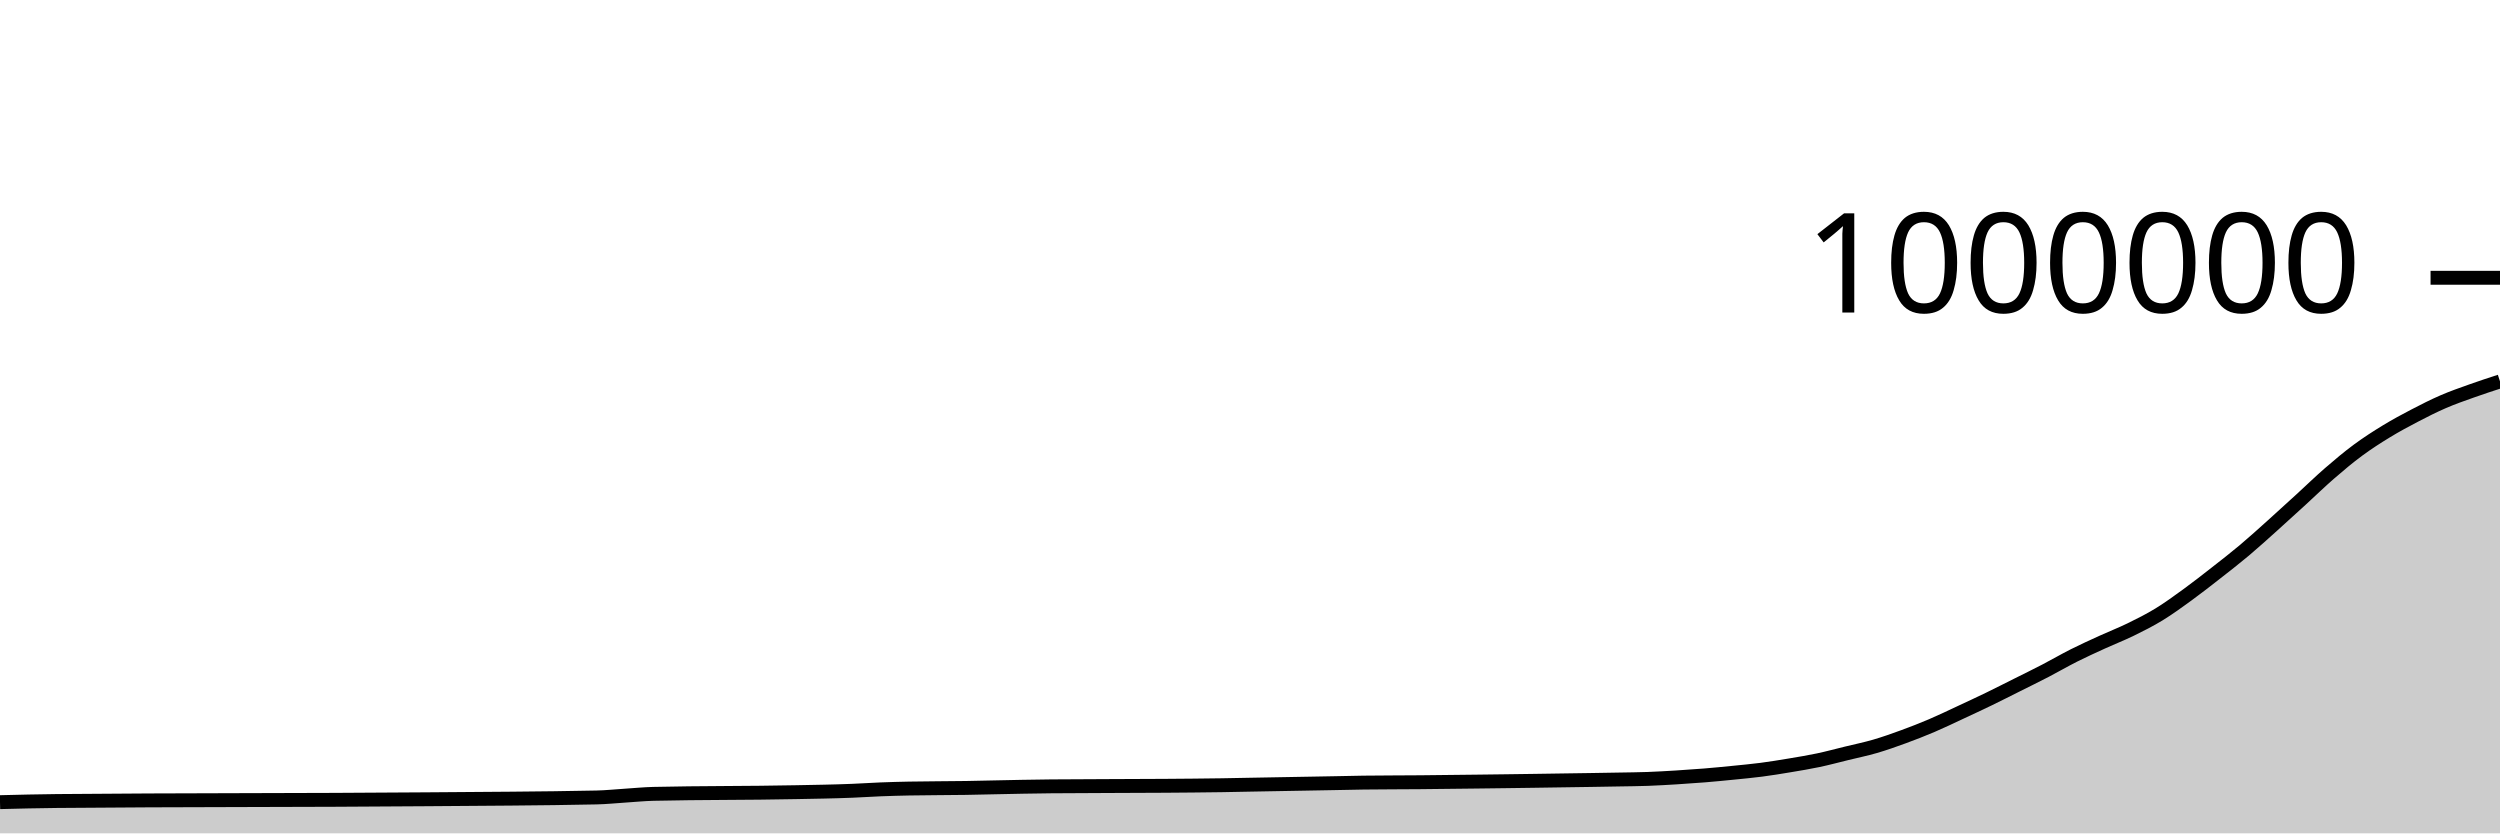
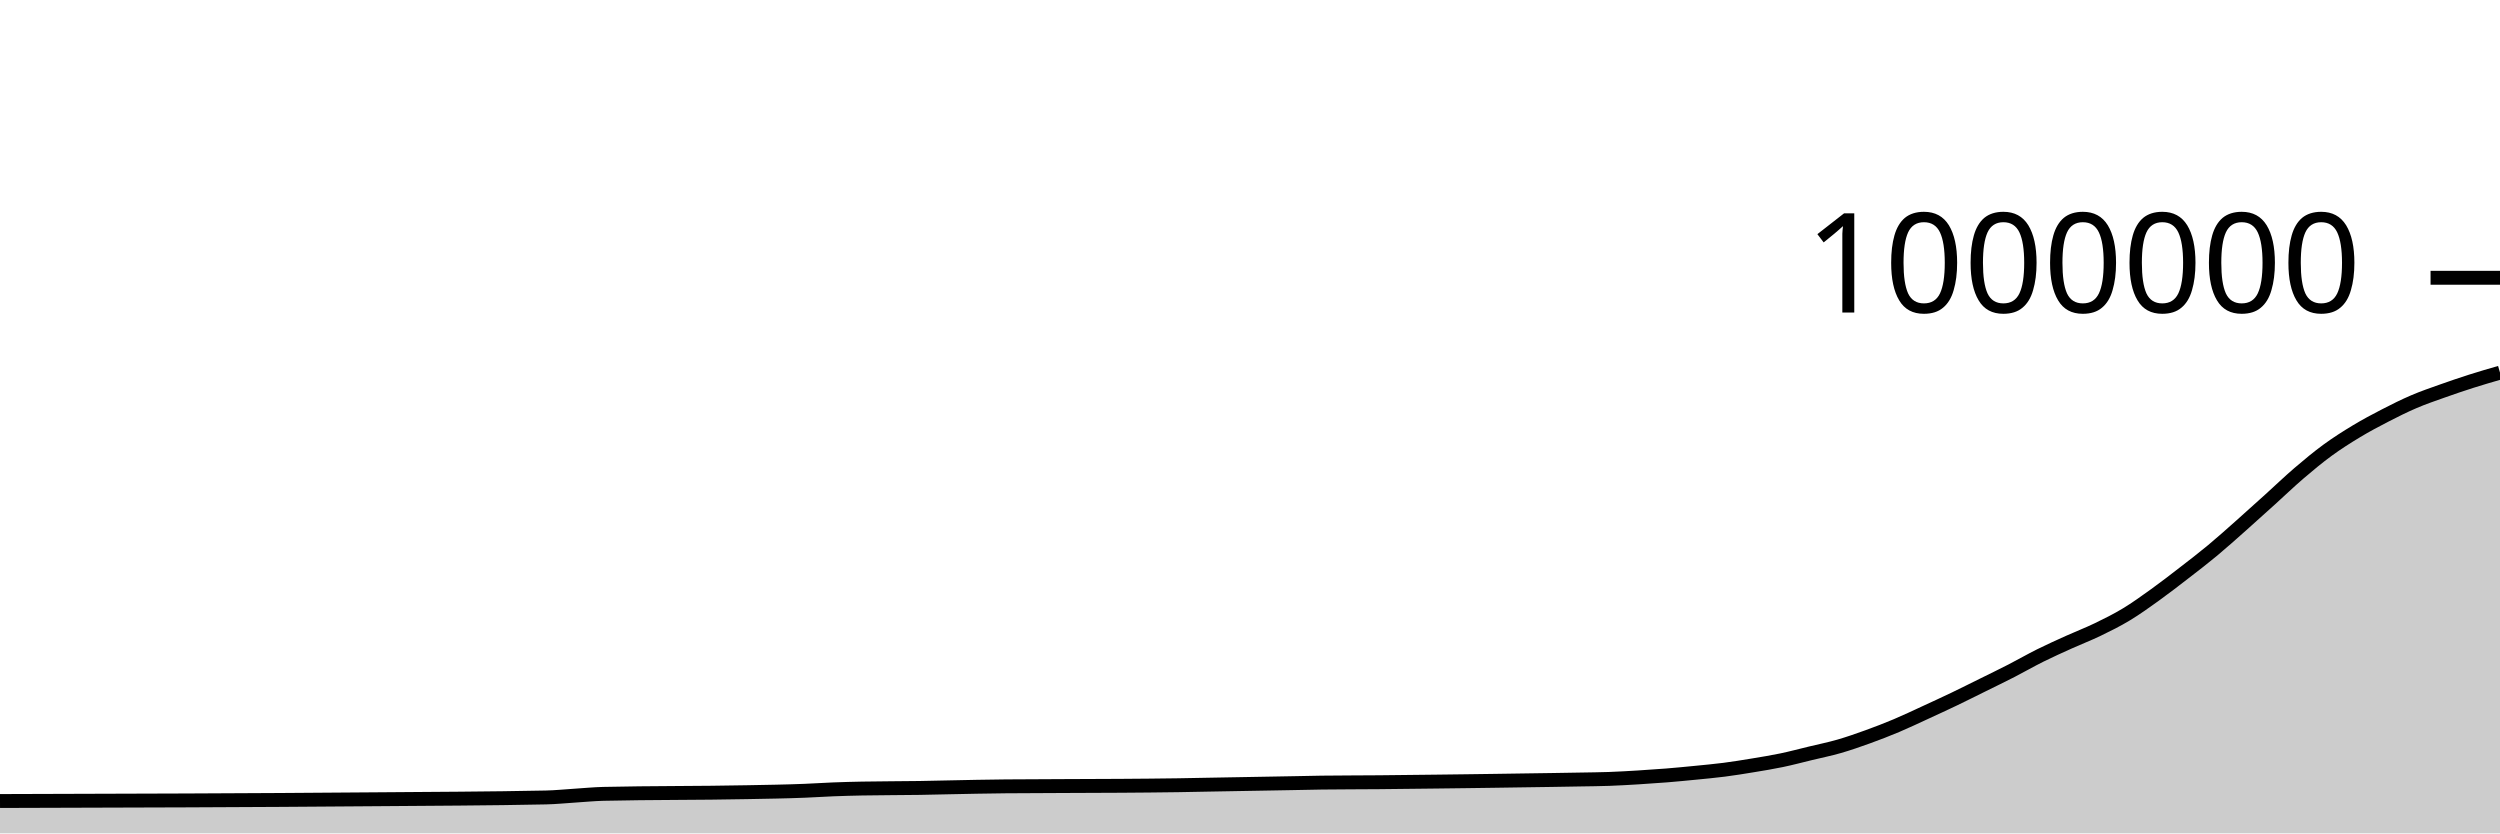
<svg xmlns="http://www.w3.org/2000/svg" viewBox="0 0 180 60">
  <g transform="translate(0,20)">
-     <path class="area" fill="rgba(0, 0, 0, 0.2)" d="M0,37.755C1.364,37.721,2.727,37.686,4.091,37.673C12.955,37.589,21.818,37.625,30.682,37.548C34.773,37.512,38.864,37.504,42.955,37.417C43.636,37.403,44.318,37.33,45,37.287C45.682,37.244,46.364,37.174,47.045,37.158C50.455,37.078,53.864,37.109,57.273,37.037C58.636,37.009,60,36.993,61.364,36.936C62.045,36.908,62.727,36.861,63.409,36.834C64.091,36.807,64.773,36.789,65.455,36.775C66.818,36.746,68.182,36.756,69.545,36.732C70.227,36.72,70.909,36.703,71.591,36.689C72.273,36.675,72.955,36.659,73.636,36.647C74.318,36.635,75,36.623,75.682,36.617C78.409,36.591,81.136,36.6,83.864,36.578C85.227,36.567,86.591,36.559,87.955,36.537C88.636,36.526,89.318,36.511,90,36.498C90.682,36.485,91.364,36.473,92.045,36.461C92.727,36.448,93.409,36.436,94.091,36.424C94.773,36.412,95.455,36.399,96.136,36.387C96.818,36.374,97.5,36.357,98.182,36.347C99.545,36.329,100.909,36.333,102.273,36.32C102.955,36.314,103.636,36.305,104.318,36.297C105,36.29,105.682,36.282,106.364,36.274C107.045,36.266,107.727,36.257,108.409,36.248C109.091,36.239,109.773,36.229,110.455,36.22C111.136,36.21,111.818,36.2,112.5,36.189C113.182,36.179,113.864,36.17,114.545,36.159C115.227,36.148,115.909,36.137,116.591,36.124C117.273,36.111,117.955,36.107,118.636,36.082C119.318,36.057,120,36.016,120.682,35.975C121.364,35.933,122.045,35.886,122.727,35.831C123.409,35.775,124.091,35.708,124.773,35.64C125.455,35.571,126.136,35.51,126.818,35.421C127.5,35.332,128.182,35.22,128.864,35.106C129.545,34.992,130.227,34.881,130.909,34.737C131.591,34.593,132.273,34.408,132.955,34.241C133.636,34.074,134.318,33.936,135,33.737C135.682,33.538,136.364,33.297,137.045,33.047C137.727,32.798,138.409,32.532,139.091,32.241C139.773,31.951,140.455,31.62,141.136,31.303C141.818,30.986,142.5,30.669,143.182,30.339C143.864,30.008,144.545,29.661,145.227,29.32C145.909,28.979,146.591,28.646,147.273,28.292C147.955,27.938,148.636,27.539,149.318,27.196C150,26.853,150.682,26.545,151.364,26.233C152.045,25.921,152.727,25.659,153.409,25.326C154.091,24.993,154.773,24.651,155.455,24.234C156.136,23.817,156.818,23.32,157.5,22.824C158.182,22.329,158.864,21.794,159.545,21.261C160.227,20.729,160.909,20.2,161.591,19.627C162.273,19.053,162.955,18.432,163.636,17.821C164.318,17.21,165,16.584,165.682,15.961C166.364,15.338,167.045,14.673,167.727,14.082C168.409,13.491,169.091,12.918,169.773,12.414C170.455,11.91,171.136,11.474,171.818,11.058C172.5,10.642,173.182,10.275,173.864,9.92C174.545,9.564,175.227,9.219,175.909,8.924C176.591,8.628,177.273,8.392,177.955,8.149C178.636,7.905,179.318,7.683,180,7.461L180,40C179.318,40,178.636,40,177.955,40C177.273,40,176.591,40,175.909,40C175.227,40,174.545,40,173.864,40C173.182,40,172.5,40,171.818,40C171.136,40,170.455,40,169.773,40C169.091,40,168.409,40,167.727,40C167.045,40,166.364,40,165.682,40C165,40,164.318,40,163.636,40C162.955,40,162.273,40,161.591,40C160.909,40,160.227,40,159.545,40C158.864,40,158.182,40,157.5,40C156.818,40,156.136,40,155.455,40C154.773,40,154.091,40,153.409,40C152.727,40,152.045,40,151.364,40C150.682,40,150,40,149.318,40C148.636,40,147.955,40,147.273,40C146.591,40,145.909,40,145.227,40C144.545,40,143.864,40,143.182,40C142.5,40,141.818,40,141.136,40C140.455,40,139.773,40,139.091,40C138.409,40,137.727,40,137.045,40C136.364,40,135.682,40,135,40C134.318,40,133.636,40,132.955,40C132.273,40,131.591,40,130.909,40C130.227,40,129.545,40,128.864,40C128.182,40,127.5,40,126.818,40C126.136,40,125.455,40,124.773,40C124.091,40,123.409,40,122.727,40C122.045,40,121.364,40,120.682,40C120,40,119.318,40,118.636,40C117.955,40,117.273,40,116.591,40C115.909,40,115.227,40,114.545,40C113.864,40,113.182,40,112.5,40C111.818,40,111.136,40,110.455,40C109.773,40,109.091,40,108.409,40C107.727,40,107.045,40,106.364,40C105.682,40,105,40,104.318,40C103.636,40,102.955,40,102.273,40C100.909,40,99.545,40,98.182,40C97.5,40,96.818,40,96.136,40C95.455,40,94.773,40,94.091,40C93.409,40,92.727,40,92.045,40C91.364,40,90.682,40,90,40C89.318,40,88.636,40,87.955,40C86.591,40,85.227,40,83.864,40C81.136,40,78.409,40,75.682,40C75,40,74.318,40,73.636,40C72.955,40,72.273,40,71.591,40C70.909,40,70.227,40,69.545,40C68.182,40,66.818,40,65.455,40C64.773,40,64.091,40,63.409,40C62.727,40,62.045,40,61.364,40C60,40,58.636,40,57.273,40C53.864,40,50.455,40,47.045,40C46.364,40,45.682,40,45,40C44.318,40,43.636,40,42.955,40C38.864,40,34.773,40,30.682,40C21.818,40,12.955,40,4.091,40C2.727,40,1.364,40,0,40Z" />
-     <path class="line" stroke="black" fill="none" d="M0,37.755C1.364,37.721,2.727,37.686,4.091,37.673C12.955,37.589,21.818,37.625,30.682,37.548C34.773,37.512,38.864,37.504,42.955,37.417C43.636,37.403,44.318,37.33,45,37.287C45.682,37.244,46.364,37.174,47.045,37.158C50.455,37.078,53.864,37.109,57.273,37.037C58.636,37.009,60,36.993,61.364,36.936C62.045,36.908,62.727,36.861,63.409,36.834C64.091,36.807,64.773,36.789,65.455,36.775C66.818,36.746,68.182,36.756,69.545,36.732C70.227,36.72,70.909,36.703,71.591,36.689C72.273,36.675,72.955,36.659,73.636,36.647C74.318,36.635,75,36.623,75.682,36.617C78.409,36.591,81.136,36.6,83.864,36.578C85.227,36.567,86.591,36.559,87.955,36.537C88.636,36.526,89.318,36.511,90,36.498C90.682,36.485,91.364,36.473,92.045,36.461C92.727,36.448,93.409,36.436,94.091,36.424C94.773,36.412,95.455,36.399,96.136,36.387C96.818,36.374,97.5,36.357,98.182,36.347C99.545,36.329,100.909,36.333,102.273,36.32C102.955,36.314,103.636,36.305,104.318,36.297C105,36.29,105.682,36.282,106.364,36.274C107.045,36.266,107.727,36.257,108.409,36.248C109.091,36.239,109.773,36.229,110.455,36.22C111.136,36.21,111.818,36.2,112.5,36.189C113.182,36.179,113.864,36.17,114.545,36.159C115.227,36.148,115.909,36.137,116.591,36.124C117.273,36.111,117.955,36.107,118.636,36.082C119.318,36.057,120,36.016,120.682,35.975C121.364,35.933,122.045,35.886,122.727,35.831C123.409,35.775,124.091,35.708,124.773,35.64C125.455,35.571,126.136,35.51,126.818,35.421C127.5,35.332,128.182,35.22,128.864,35.106C129.545,34.992,130.227,34.881,130.909,34.737C131.591,34.593,132.273,34.408,132.955,34.241C133.636,34.074,134.318,33.936,135,33.737C135.682,33.538,136.364,33.297,137.045,33.047C137.727,32.798,138.409,32.532,139.091,32.241C139.773,31.951,140.455,31.62,141.136,31.303C141.818,30.986,142.5,30.669,143.182,30.339C143.864,30.008,144.545,29.661,145.227,29.32C145.909,28.979,146.591,28.646,147.273,28.292C147.955,27.938,148.636,27.539,149.318,27.196C150,26.853,150.682,26.545,151.364,26.233C152.045,25.921,152.727,25.659,153.409,25.326C154.091,24.993,154.773,24.651,155.455,24.234C156.136,23.817,156.818,23.32,157.5,22.824C158.182,22.329,158.864,21.794,159.545,21.261C160.227,20.729,160.909,20.2,161.591,19.627C162.273,19.053,162.955,18.432,163.636,17.821C164.318,17.21,165,16.584,165.682,15.961C166.364,15.338,167.045,14.673,167.727,14.082C168.409,13.491,169.091,12.918,169.773,12.414C170.455,11.91,171.136,11.474,171.818,11.058C172.5,10.642,173.182,10.275,173.864,9.92C174.545,9.564,175.227,9.219,175.909,8.924C176.591,8.628,177.273,8.392,177.955,8.149C178.636,7.905,179.318,7.683,180,7.461" />
+     <path class="area" fill="rgba(0, 0, 0, 0.2)" d="M0,37.673C8.966,37.649,17.931,37.625,26.897,37.548C31.034,37.512,35.172,37.504,39.31,37.417C40,37.403,40.69,37.33,41.379,37.287C42.069,37.244,42.759,37.174,43.448,37.158C46.897,37.078,50.345,37.109,53.793,37.037C55.172,37.009,56.552,36.993,57.931,36.936C58.621,36.908,59.31,36.861,60,36.834C60.69,36.807,61.379,36.789,62.069,36.775C63.448,36.746,64.828,36.756,66.207,36.732C66.897,36.72,67.586,36.703,68.276,36.689C68.966,36.675,69.655,36.659,70.345,36.647C71.034,36.635,71.724,36.623,72.414,36.617C75.172,36.591,77.931,36.6,80.69,36.578C82.069,36.567,83.448,36.559,84.828,36.537C85.517,36.526,86.207,36.511,86.897,36.498C87.586,36.485,88.276,36.473,88.966,36.461C89.655,36.448,90.345,36.436,91.034,36.424C91.724,36.412,92.414,36.399,93.103,36.387C93.793,36.374,94.483,36.357,95.172,36.347C96.552,36.329,97.931,36.333,99.31,36.32C100,36.314,100.69,36.305,101.379,36.297C102.069,36.29,102.759,36.282,103.448,36.274C104.138,36.266,104.828,36.257,105.517,36.248C106.207,36.239,106.897,36.229,107.586,36.22C108.276,36.21,108.966,36.2,109.655,36.189C110.345,36.179,111.034,36.17,111.724,36.159C112.414,36.148,113.103,36.137,113.793,36.124C114.483,36.111,115.172,36.107,115.862,36.082C116.552,36.057,117.241,36.016,117.931,35.975C118.621,35.933,119.31,35.886,120,35.831C120.69,35.775,121.379,35.708,122.069,35.64C122.759,35.571,123.448,35.51,124.138,35.421C124.828,35.332,125.517,35.22,126.207,35.106C126.897,34.992,127.586,34.881,128.276,34.737C128.966,34.593,129.655,34.408,130.345,34.241C131.034,34.074,131.724,33.936,132.414,33.737C133.103,33.538,133.793,33.297,134.483,33.047C135.172,32.798,135.862,32.532,136.552,32.241C137.241,31.951,137.931,31.62,138.621,31.303C139.31,30.986,140,30.669,140.69,30.339C141.379,30.008,142.069,29.661,142.759,29.32C143.448,28.979,144.138,28.646,144.828,28.292C145.517,27.938,146.207,27.539,146.897,27.196C147.586,26.853,148.276,26.545,148.966,26.233C149.655,25.921,150.345,25.659,151.034,25.326C151.724,24.993,152.414,24.651,153.103,24.234C153.793,23.817,154.483,23.32,155.172,22.824C155.862,22.329,156.552,21.794,157.241,21.261C157.931,20.729,158.621,20.2,159.31,19.627C160,19.053,160.69,18.432,161.379,17.821C162.069,17.21,162.759,16.584,163.448,15.961C164.138,15.338,164.828,14.673,165.517,14.082C166.207,13.491,166.897,12.918,167.586,12.414C168.276,11.91,168.966,11.474,169.655,11.058C170.345,10.642,171.034,10.275,171.724,9.92C172.414,9.564,173.103,9.219,173.793,8.924C174.483,8.628,175.172,8.394,175.862,8.149C176.552,7.903,177.241,7.669,177.931,7.449C178.621,7.229,179.31,7.029,180,6.83L180,40C179.31,40,178.621,40,177.931,40C177.241,40,176.552,40,175.862,40C175.172,40,174.483,40,173.793,40C173.103,40,172.414,40,171.724,40C171.034,40,170.345,40,169.655,40C168.966,40,168.276,40,167.586,40C166.897,40,166.207,40,165.517,40C164.828,40,164.138,40,163.448,40C162.759,40,162.069,40,161.379,40C160.69,40,160,40,159.31,40C158.621,40,157.931,40,157.241,40C156.552,40,155.862,40,155.172,40C154.483,40,153.793,40,153.103,40C152.414,40,151.724,40,151.034,40C150.345,40,149.655,40,148.966,40C148.276,40,147.586,40,146.897,40C146.207,40,145.517,40,144.828,40C144.138,40,143.448,40,142.759,40C142.069,40,141.379,40,140.69,40C140,40,139.31,40,138.621,40C137.931,40,137.241,40,136.552,40C135.862,40,135.172,40,134.483,40C133.793,40,133.103,40,132.414,40C131.724,40,131.034,40,130.345,40C129.655,40,128.966,40,128.276,40C127.586,40,126.897,40,126.207,40C125.517,40,124.828,40,124.138,40C123.448,40,122.759,40,122.069,40C121.379,40,120.69,40,120,40C119.31,40,118.621,40,117.931,40C117.241,40,116.552,40,115.862,40C115.172,40,114.483,40,113.793,40C113.103,40,112.414,40,111.724,40C111.034,40,110.345,40,109.655,40C108.966,40,108.276,40,107.586,40C106.897,40,106.207,40,105.517,40C104.828,40,104.138,40,103.448,40C102.759,40,102.069,40,101.379,40C100.69,40,100,40,99.31,40C97.931,40,96.552,40,95.172,40C94.483,40,93.793,40,93.103,40C92.414,40,91.724,40,91.034,40C90.345,40,89.655,40,88.966,40C88.276,40,87.586,40,86.897,40C86.207,40,85.517,40,84.828,40C83.448,40,82.069,40,80.69,40C77.931,40,75.172,40,72.414,40C71.724,40,71.034,40,70.345,40C69.655,40,68.966,40,68.276,40C67.586,40,66.897,40,66.207,40C64.828,40,63.448,40,62.069,40C61.379,40,60.69,40,60,40C59.31,40,58.621,40,57.931,40C56.552,40,55.172,40,53.793,40C50.345,40,46.897,40,43.448,40C42.759,40,42.069,40,41.379,40C40.69,40,40,40,39.31,40C35.172,40,31.034,40,26.897,40C17.931,40,8.966,40,0,40Z" />
+     <path class="line" stroke="black" fill="none" d="M0,37.673C8.966,37.649,17.931,37.625,26.897,37.548C31.034,37.512,35.172,37.504,39.31,37.417C40,37.403,40.69,37.33,41.379,37.287C42.069,37.244,42.759,37.174,43.448,37.158C46.897,37.078,50.345,37.109,53.793,37.037C55.172,37.009,56.552,36.993,57.931,36.936C58.621,36.908,59.31,36.861,60,36.834C60.69,36.807,61.379,36.789,62.069,36.775C63.448,36.746,64.828,36.756,66.207,36.732C66.897,36.72,67.586,36.703,68.276,36.689C68.966,36.675,69.655,36.659,70.345,36.647C71.034,36.635,71.724,36.623,72.414,36.617C75.172,36.591,77.931,36.6,80.69,36.578C82.069,36.567,83.448,36.559,84.828,36.537C85.517,36.526,86.207,36.511,86.897,36.498C87.586,36.485,88.276,36.473,88.966,36.461C89.655,36.448,90.345,36.436,91.034,36.424C91.724,36.412,92.414,36.399,93.103,36.387C93.793,36.374,94.483,36.357,95.172,36.347C96.552,36.329,97.931,36.333,99.31,36.32C100,36.314,100.69,36.305,101.379,36.297C102.069,36.29,102.759,36.282,103.448,36.274C104.138,36.266,104.828,36.257,105.517,36.248C106.207,36.239,106.897,36.229,107.586,36.22C108.276,36.21,108.966,36.2,109.655,36.189C110.345,36.179,111.034,36.17,111.724,36.159C112.414,36.148,113.103,36.137,113.793,36.124C114.483,36.111,115.172,36.107,115.862,36.082C116.552,36.057,117.241,36.016,117.931,35.975C118.621,35.933,119.31,35.886,120,35.831C120.69,35.775,121.379,35.708,122.069,35.64C122.759,35.571,123.448,35.51,124.138,35.421C124.828,35.332,125.517,35.22,126.207,35.106C126.897,34.992,127.586,34.881,128.276,34.737C128.966,34.593,129.655,34.408,130.345,34.241C131.034,34.074,131.724,33.936,132.414,33.737C133.103,33.538,133.793,33.297,134.483,33.047C135.172,32.798,135.862,32.532,136.552,32.241C137.241,31.951,137.931,31.62,138.621,31.303C139.31,30.986,140,30.669,140.69,30.339C141.379,30.008,142.069,29.661,142.759,29.32C143.448,28.979,144.138,28.646,144.828,28.292C145.517,27.938,146.207,27.539,146.897,27.196C147.586,26.853,148.276,26.545,148.966,26.233C149.655,25.921,150.345,25.659,151.034,25.326C151.724,24.993,152.414,24.651,153.103,24.234C153.793,23.817,154.483,23.32,155.172,22.824C155.862,22.329,156.552,21.794,157.241,21.261C157.931,20.729,158.621,20.2,159.31,19.627C160,19.053,160.69,18.432,161.379,17.821C162.069,17.21,162.759,16.584,163.448,15.961C164.138,15.338,164.828,14.673,165.517,14.082C166.207,13.491,166.897,12.918,167.586,12.414C168.276,11.91,168.966,11.474,169.655,11.058C170.345,10.642,171.034,10.275,171.724,9.92C172.414,9.564,173.103,9.219,173.793,8.924C174.483,8.628,175.172,8.394,175.862,8.149C176.552,7.903,177.241,7.669,177.931,7.449C178.621,7.229,179.31,7.029,180,6.83" />
    <path class="axis-ceiling" stroke-width="1" stroke="black" fill="none" d="M175,0L180,0" />
    <text class="axis-ceiling-label" font-family="sans-serif" text-anchor="end" font-size="10px" x="170" y="2.5">1000000</text>
  </g>
</svg>
